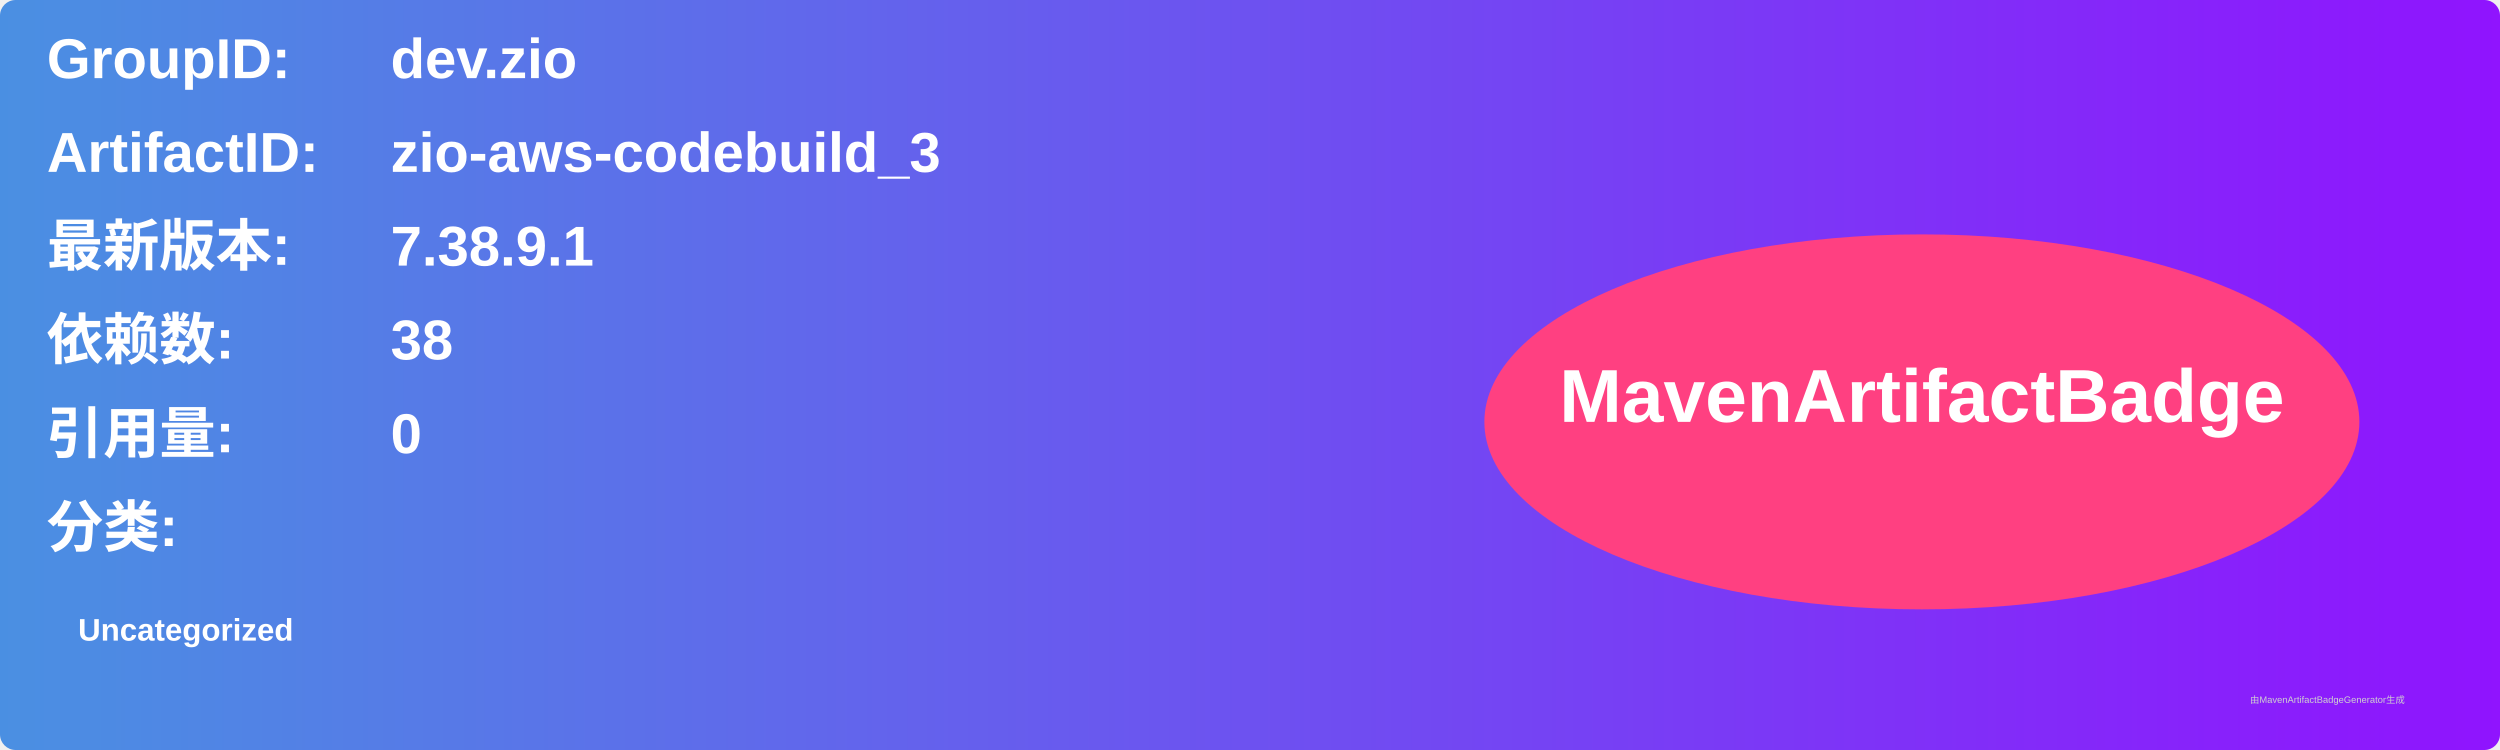
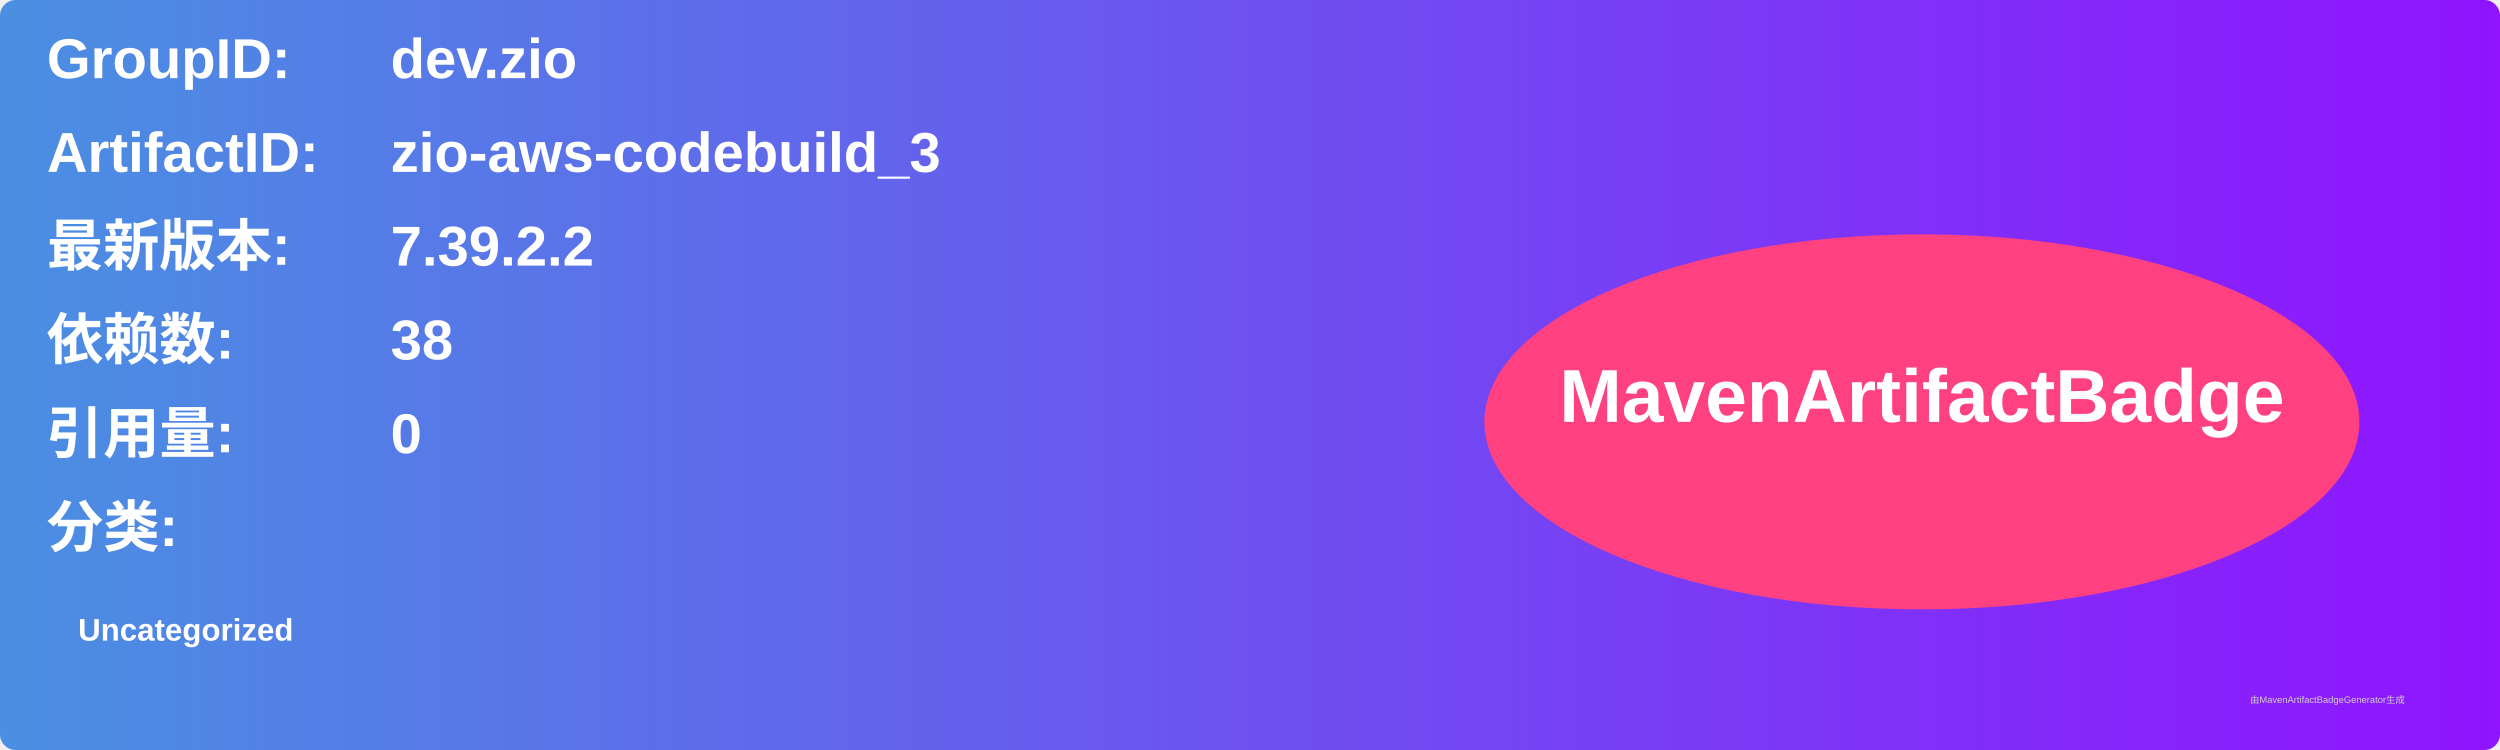
<svg xmlns="http://www.w3.org/2000/svg" width="800" height="240" viewBox="0 0 800 240">
  <linearGradient id="grad" x1="0%" y1="0%" x2="100%" y2="0%">
    <stop offset="0%" stop-color="#4a90e2" />
    <stop offset="100%" stop-color="#9013fe" />
  </linearGradient>
  <rect width="100%" height="100%" rx="5" ry="5" fill="url(#grad)" />
  <g transform="translate(15, 15)">
    <text x="0" y="10" font-family="Arial" font-size="18" fill="white" font-weight="bold" width="260">GroupID:</text>
    <text x="110" y="10" font-family="Arial" font-size="18" fill="white" font-weight="bold" width="460">dev.zio</text>
    <text x="0" y="40" font-family="Arial" font-size="18" fill="white" font-weight="bold" width="260">ArtifactID:</text>
    <text x="110" y="40" font-family="Arial" font-size="18" fill="white" font-weight="bold" width="460">zio-aws-codebuild_3</text>
    <text x="0" y="70" font-family="Arial" font-size="18" fill="white" font-weight="bold">最新版本:</text>
    <text x="110" y="70" font-family="Arial" font-size="18" fill="white" font-weight="bold">
-       <tspan font-weight="bold">7.38.9.1</tspan>
+       <tspan font-weight="bold">7.39.2.2</tspan>
    </text>
    <text x="0" y="100" font-family="Arial" font-size="18" fill="white" font-weight="bold">依赖数: </text>
    <text x="110" y="100" font-family="Arial" font-size="18" fill="white">
      <tspan font-weight="bold">38</tspan>
    </text>
    <text x="0" y="130" font-family="Arial" font-size="18" fill="white" font-weight="bold">引用量: </text>
    <text x="110" y="130" font-family="Arial" font-size="18" fill="white">
      <tspan font-weight="bold">0</tspan>
    </text>
    <text x="0" y="160" font-family="Arial" font-size="18" fill="white" font-weight="bold">分类:</text>
    <text x="10" y="190" font-family="Arial" font-size="10" fill="white">
      <tspan font-weight="bold">Uncategorized</tspan>
    </text>
    <ellipse cx="600" cy="120" rx="140" ry="60" fill="#ff4081" />
    <text x="600" y="120" text-anchor="middle" font-family="Arial" font-size="24" fill="white" font-weight="bold">MavenArtifactBadge</text>
  </g>
  <text x="720" y="225" font-family="Arial" font-size="3" fill="#d0d0d0">由MavenArtifactBadgeGenerator生成</text>
</svg>
